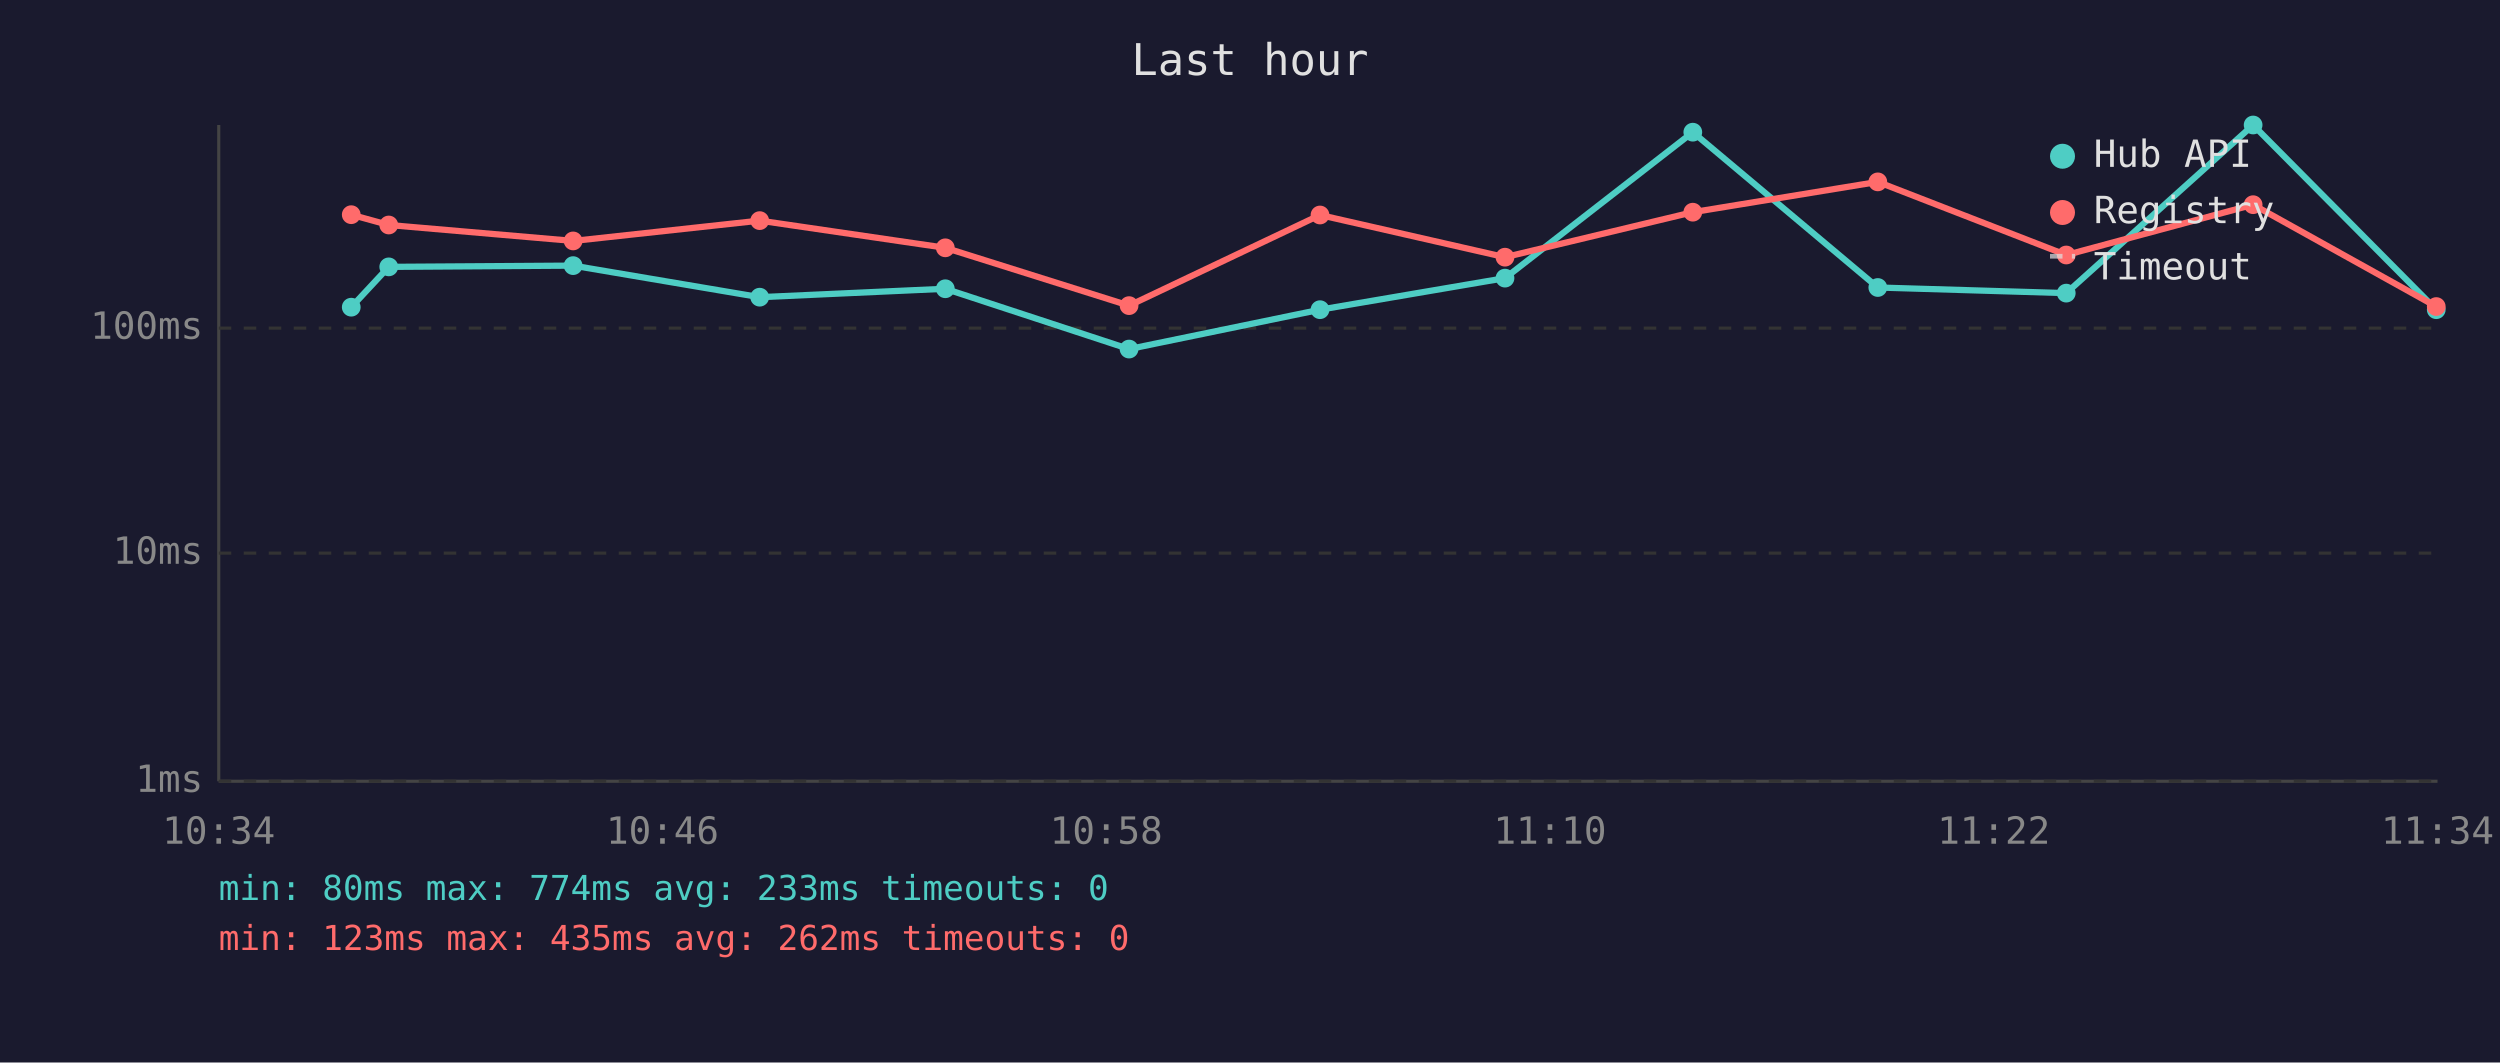
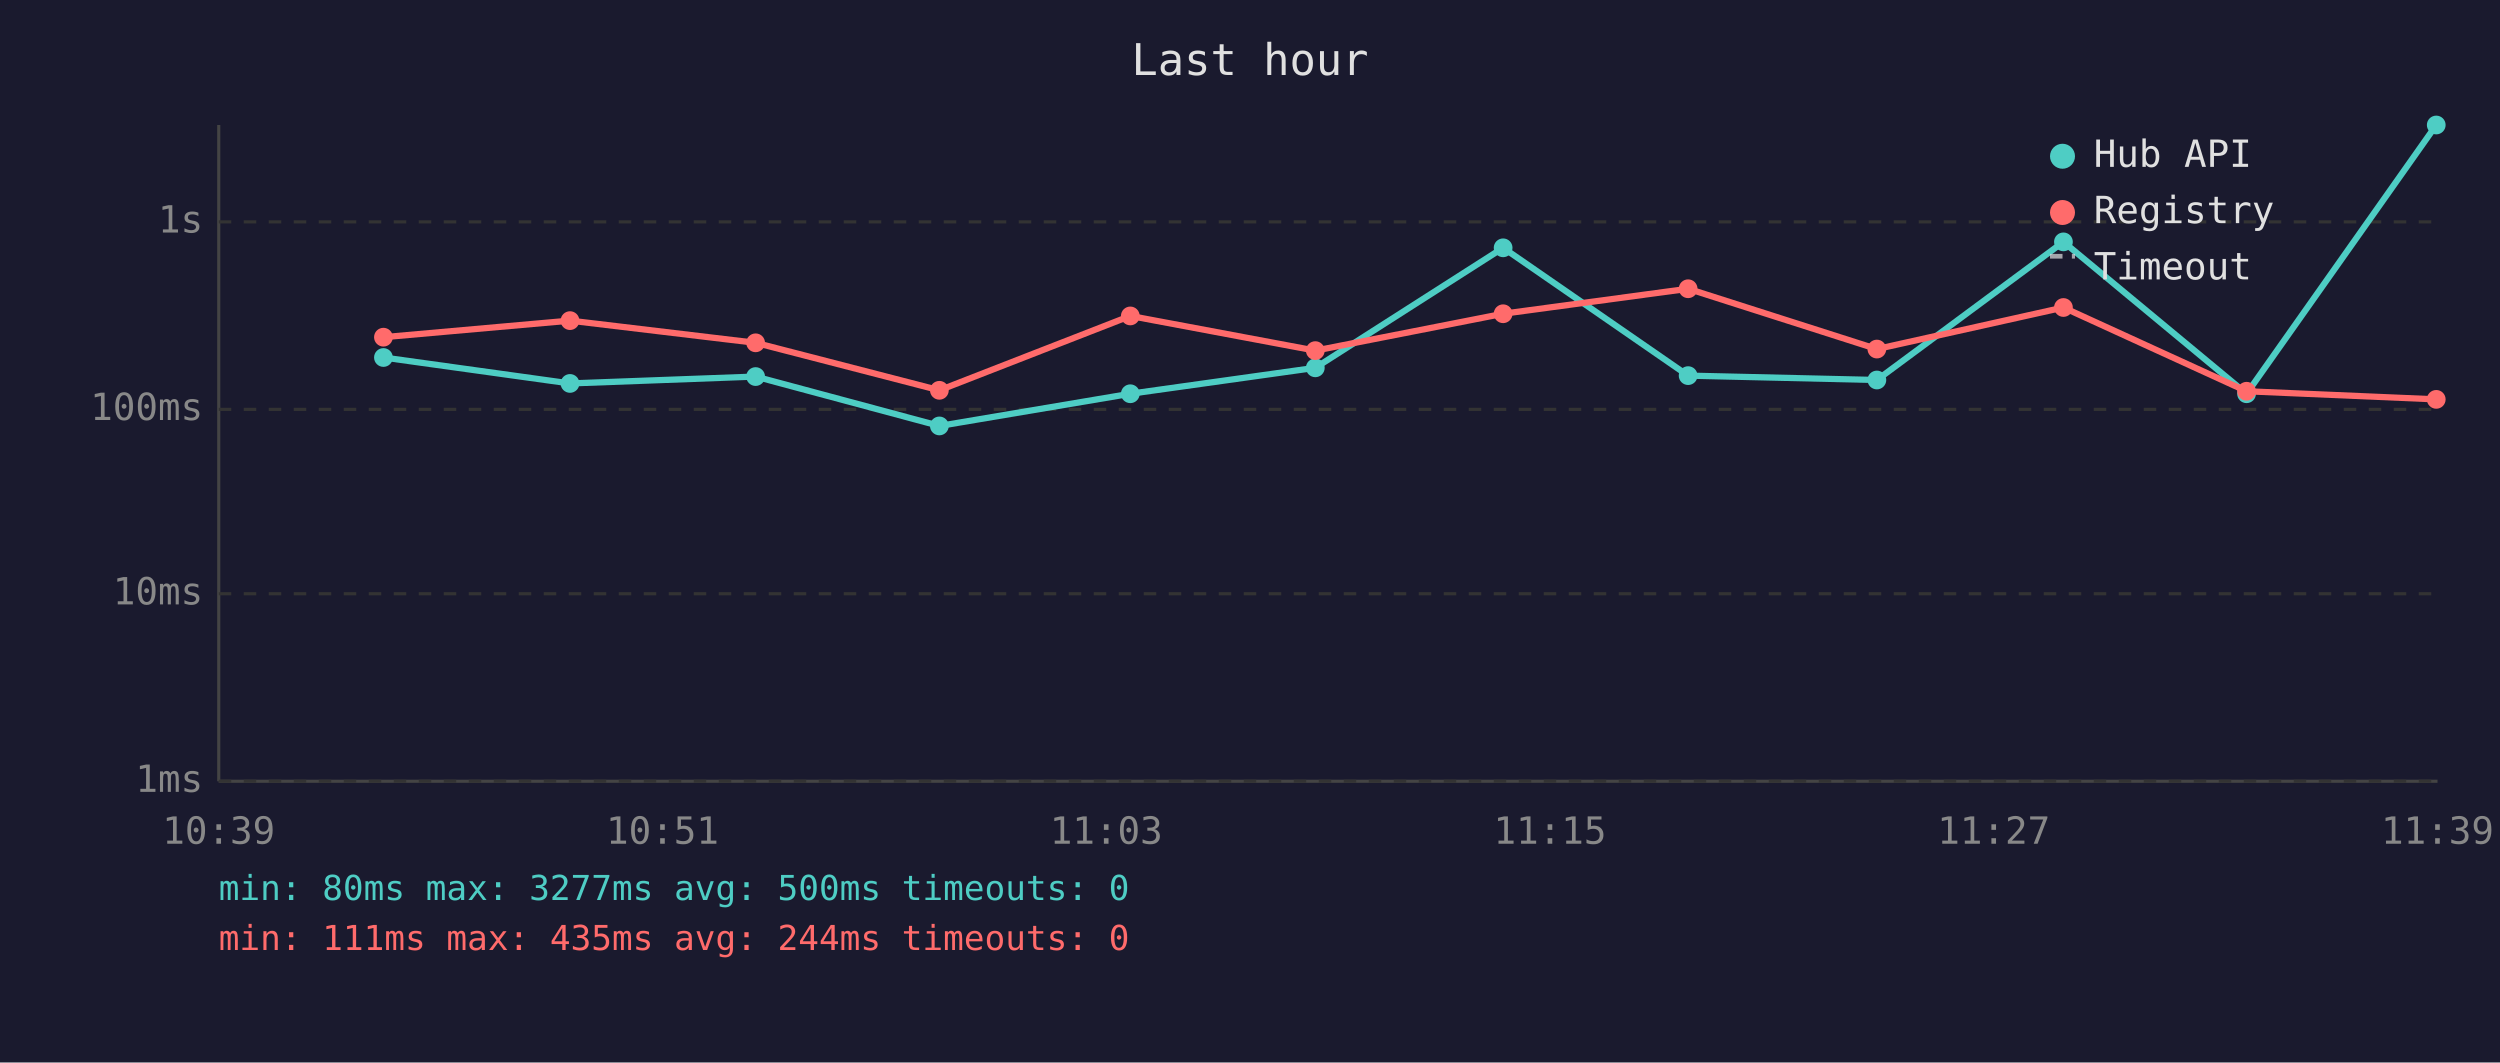
<svg xmlns="http://www.w3.org/2000/svg" viewBox="0 0 800 340" font-family="monospace" font-size="12">
  <rect width="800" height="340" fill="#1a1a2e" />
  <text x="400" y="24" fill="#e0e0e0" font-size="14" text-anchor="middle">Last hour</text>
  <line x1="70" y1="40" x2="70" y2="250" stroke="#444" stroke-width="1" />
  <line x1="70" y1="250" x2="780" y2="250" stroke="#444" stroke-width="1" />
  <line x1="70" y1="250" x2="780" y2="250" stroke="#333" stroke-width="1" stroke-dasharray="4" />
  <text x="65" y="250" fill="#888" text-anchor="end" dominant-baseline="middle">1ms</text>
-   <line x1="70" y1="177" x2="780" y2="177" stroke="#333" stroke-width="1" stroke-dasharray="4" />
-   <text x="65" y="177" fill="#888" text-anchor="end" dominant-baseline="middle">10ms</text>
-   <line x1="70" y1="105" x2="780" y2="105" stroke="#333" stroke-width="1" stroke-dasharray="4" />
-   <text x="65" y="105" fill="#888" text-anchor="end" dominant-baseline="middle">100ms</text>
-   <text x="70" y="270" fill="#888" text-anchor="middle">10:34</text>
-   <text x="212" y="270" fill="#888" text-anchor="middle">10:46</text>
-   <text x="354" y="270" fill="#888" text-anchor="middle">10:58</text>
-   <text x="496" y="270" fill="#888" text-anchor="middle">11:10</text>
-   <text x="638" y="270" fill="#888" text-anchor="middle">11:22</text>
-   <text x="780" y="270" fill="#888" text-anchor="middle">11:34</text>
-   <polyline points="112.4,98.3 124.4,85.4 183.4,85.0 243.1,95.1 302.5,92.4 361.3,111.7 422.4,99.1 481.6,89.0 541.7,42.3 600.9,92.0 661.2,93.8 721.0,40.0 779.6,99.1" fill="none" stroke="#4ecdc4" stroke-width="2" opacity="1" />
-   <circle cx="112.4" cy="98.3" r="3" fill="#4ecdc4" />
-   <circle cx="124.4" cy="85.4" r="3" fill="#4ecdc4" />
-   <circle cx="183.4" cy="85.0" r="3" fill="#4ecdc4" />
-   <circle cx="243.1" cy="95.1" r="3" fill="#4ecdc4" />
-   <circle cx="302.5" cy="92.4" r="3" fill="#4ecdc4" />
-   <circle cx="361.3" cy="111.7" r="3" fill="#4ecdc4" />
-   <circle cx="422.4" cy="99.1" r="3" fill="#4ecdc4" />
-   <circle cx="481.6" cy="89.0" r="3" fill="#4ecdc4" />
-   <circle cx="541.7" cy="42.3" r="3" fill="#4ecdc4" />
-   <circle cx="600.9" cy="92.0" r="3" fill="#4ecdc4" />
-   <circle cx="661.2" cy="93.8" r="3" fill="#4ecdc4" />
-   <circle cx="721.0" cy="40.0" r="3" fill="#4ecdc4" />
-   <circle cx="779.6" cy="99.1" r="3" fill="#4ecdc4" />
-   <polyline points="112.4,68.7 124.4,72.0 183.4,77.1 243.1,70.6 302.5,79.3 361.3,97.8 422.4,68.8 481.6,82.3 541.7,67.9 600.9,58.2 661.2,81.6 721.0,65.5 779.6,98.1" fill="none" stroke="#ff6b6b" stroke-width="2" opacity="1" />
-   <circle cx="112.4" cy="68.7" r="3" fill="#ff6b6b" />
-   <circle cx="124.4" cy="72.0" r="3" fill="#ff6b6b" />
-   <circle cx="183.4" cy="77.1" r="3" fill="#ff6b6b" />
-   <circle cx="243.1" cy="70.6" r="3" fill="#ff6b6b" />
-   <circle cx="302.5" cy="79.3" r="3" fill="#ff6b6b" />
-   <circle cx="361.3" cy="97.8" r="3" fill="#ff6b6b" />
-   <circle cx="422.4" cy="68.8" r="3" fill="#ff6b6b" />
-   <circle cx="481.6" cy="82.3" r="3" fill="#ff6b6b" />
-   <circle cx="541.7" cy="67.9" r="3" fill="#ff6b6b" />
-   <circle cx="600.9" cy="58.2" r="3" fill="#ff6b6b" />
-   <circle cx="661.2" cy="81.6" r="3" fill="#ff6b6b" />
-   <circle cx="721.0" cy="65.5" r="3" fill="#ff6b6b" />
-   <circle cx="779.6" cy="98.1" r="3" fill="#ff6b6b" />
+   <line x1="70" y1="190" x2="780" y2="190" stroke="#333" stroke-width="1" stroke-dasharray="4" />
+   <text x="65" y="190" fill="#888" text-anchor="end" dominant-baseline="middle">10ms</text>
+   <line x1="70" y1="131" x2="780" y2="131" stroke="#333" stroke-width="1" stroke-dasharray="4" />
+   <text x="65" y="131" fill="#888" text-anchor="end" dominant-baseline="middle">100ms</text>
+   <line x1="70" y1="71" x2="780" y2="71" stroke="#333" stroke-width="1" stroke-dasharray="4" />
+   <text x="65" y="71" fill="#888" text-anchor="end" dominant-baseline="middle">1s</text>
+   <text x="70" y="270" fill="#888" text-anchor="middle">10:39</text>
+   <text x="212" y="270" fill="#888" text-anchor="middle">10:51</text>
+   <text x="354" y="270" fill="#888" text-anchor="middle">11:03</text>
+   <text x="496" y="270" fill="#888" text-anchor="middle">11:15</text>
+   <text x="638" y="270" fill="#888" text-anchor="middle">11:27</text>
+   <text x="780" y="270" fill="#888" text-anchor="middle">11:39</text>
+   <polyline points="122.7,114.4 182.4,122.7 241.8,120.5 300.6,136.3 361.7,126.0 420.9,117.7 481.0,79.3 540.2,120.2 600.6,121.6 660.3,77.4 718.9,126.0 779.6,40.0" fill="none" stroke="#4ecdc4" stroke-width="2" opacity="1" />
+   <circle cx="122.7" cy="114.4" r="3" fill="#4ecdc4" />
+   <circle cx="182.4" cy="122.7" r="3" fill="#4ecdc4" />
+   <circle cx="241.8" cy="120.5" r="3" fill="#4ecdc4" />
+   <circle cx="300.6" cy="136.3" r="3" fill="#4ecdc4" />
+   <circle cx="361.7" cy="126.0" r="3" fill="#4ecdc4" />
+   <circle cx="420.9" cy="117.7" r="3" fill="#4ecdc4" />
+   <circle cx="481.0" cy="79.3" r="3" fill="#4ecdc4" />
+   <circle cx="540.2" cy="120.2" r="3" fill="#4ecdc4" />
+   <circle cx="600.6" cy="121.6" r="3" fill="#4ecdc4" />
+   <circle cx="660.3" cy="77.4" r="3" fill="#4ecdc4" />
+   <circle cx="718.9" cy="126.0" r="3" fill="#4ecdc4" />
+   <circle cx="779.6" cy="40.0" r="3" fill="#4ecdc4" />
+   <polyline points="122.7,107.9 182.4,102.6 241.8,109.7 300.6,124.9 361.7,101.1 420.9,112.2 481.0,100.4 540.2,92.4 600.6,111.7 660.3,98.4 718.9,125.2 779.6,127.8" fill="none" stroke="#ff6b6b" stroke-width="2" opacity="1" />
+   <circle cx="122.7" cy="107.9" r="3" fill="#ff6b6b" />
+   <circle cx="182.4" cy="102.6" r="3" fill="#ff6b6b" />
+   <circle cx="241.8" cy="109.7" r="3" fill="#ff6b6b" />
+   <circle cx="300.6" cy="124.9" r="3" fill="#ff6b6b" />
+   <circle cx="361.7" cy="101.1" r="3" fill="#ff6b6b" />
+   <circle cx="420.9" cy="112.2" r="3" fill="#ff6b6b" />
+   <circle cx="481.0" cy="100.4" r="3" fill="#ff6b6b" />
+   <circle cx="540.2" cy="92.4" r="3" fill="#ff6b6b" />
+   <circle cx="600.6" cy="111.7" r="3" fill="#ff6b6b" />
+   <circle cx="660.3" cy="98.4" r="3" fill="#ff6b6b" />
+   <circle cx="718.9" cy="125.2" r="3" fill="#ff6b6b" />
+   <circle cx="779.6" cy="127.8" r="3" fill="#ff6b6b" />
  <circle cx="660" cy="50" r="4" fill="#4ecdc4" />
  <text x="670" y="50" fill="#e0e0e0" dominant-baseline="middle">Hub API</text>
  <circle cx="660" cy="68" r="4" fill="#ff6b6b" />
  <text x="670" y="68" fill="#e0e0e0" dominant-baseline="middle">Registry</text>
  <line x1="656" y1="82" x2="664" y2="82" stroke="#e0e0e0" stroke-width="1.5" stroke-dasharray="4,3" opacity="0.7" />
  <text x="670" y="86" fill="#e0e0e0" dominant-baseline="middle">Timeout</text>
-   <text x="70" y="288" fill="#4ecdc4" font-size="11">min: 80ms  max: 774ms  avg: 233ms  timeouts: 0</text>
-   <text x="70" y="304" fill="#ff6b6b" font-size="11">min: 123ms  max: 435ms  avg: 262ms  timeouts: 0</text>
+   <text x="70" y="288" fill="#4ecdc4" font-size="11">min: 80ms  max: 3277ms  avg: 500ms  timeouts: 0</text>
+   <text x="70" y="304" fill="#ff6b6b" font-size="11">min: 111ms  max: 435ms  avg: 244ms  timeouts: 0</text>
</svg>
